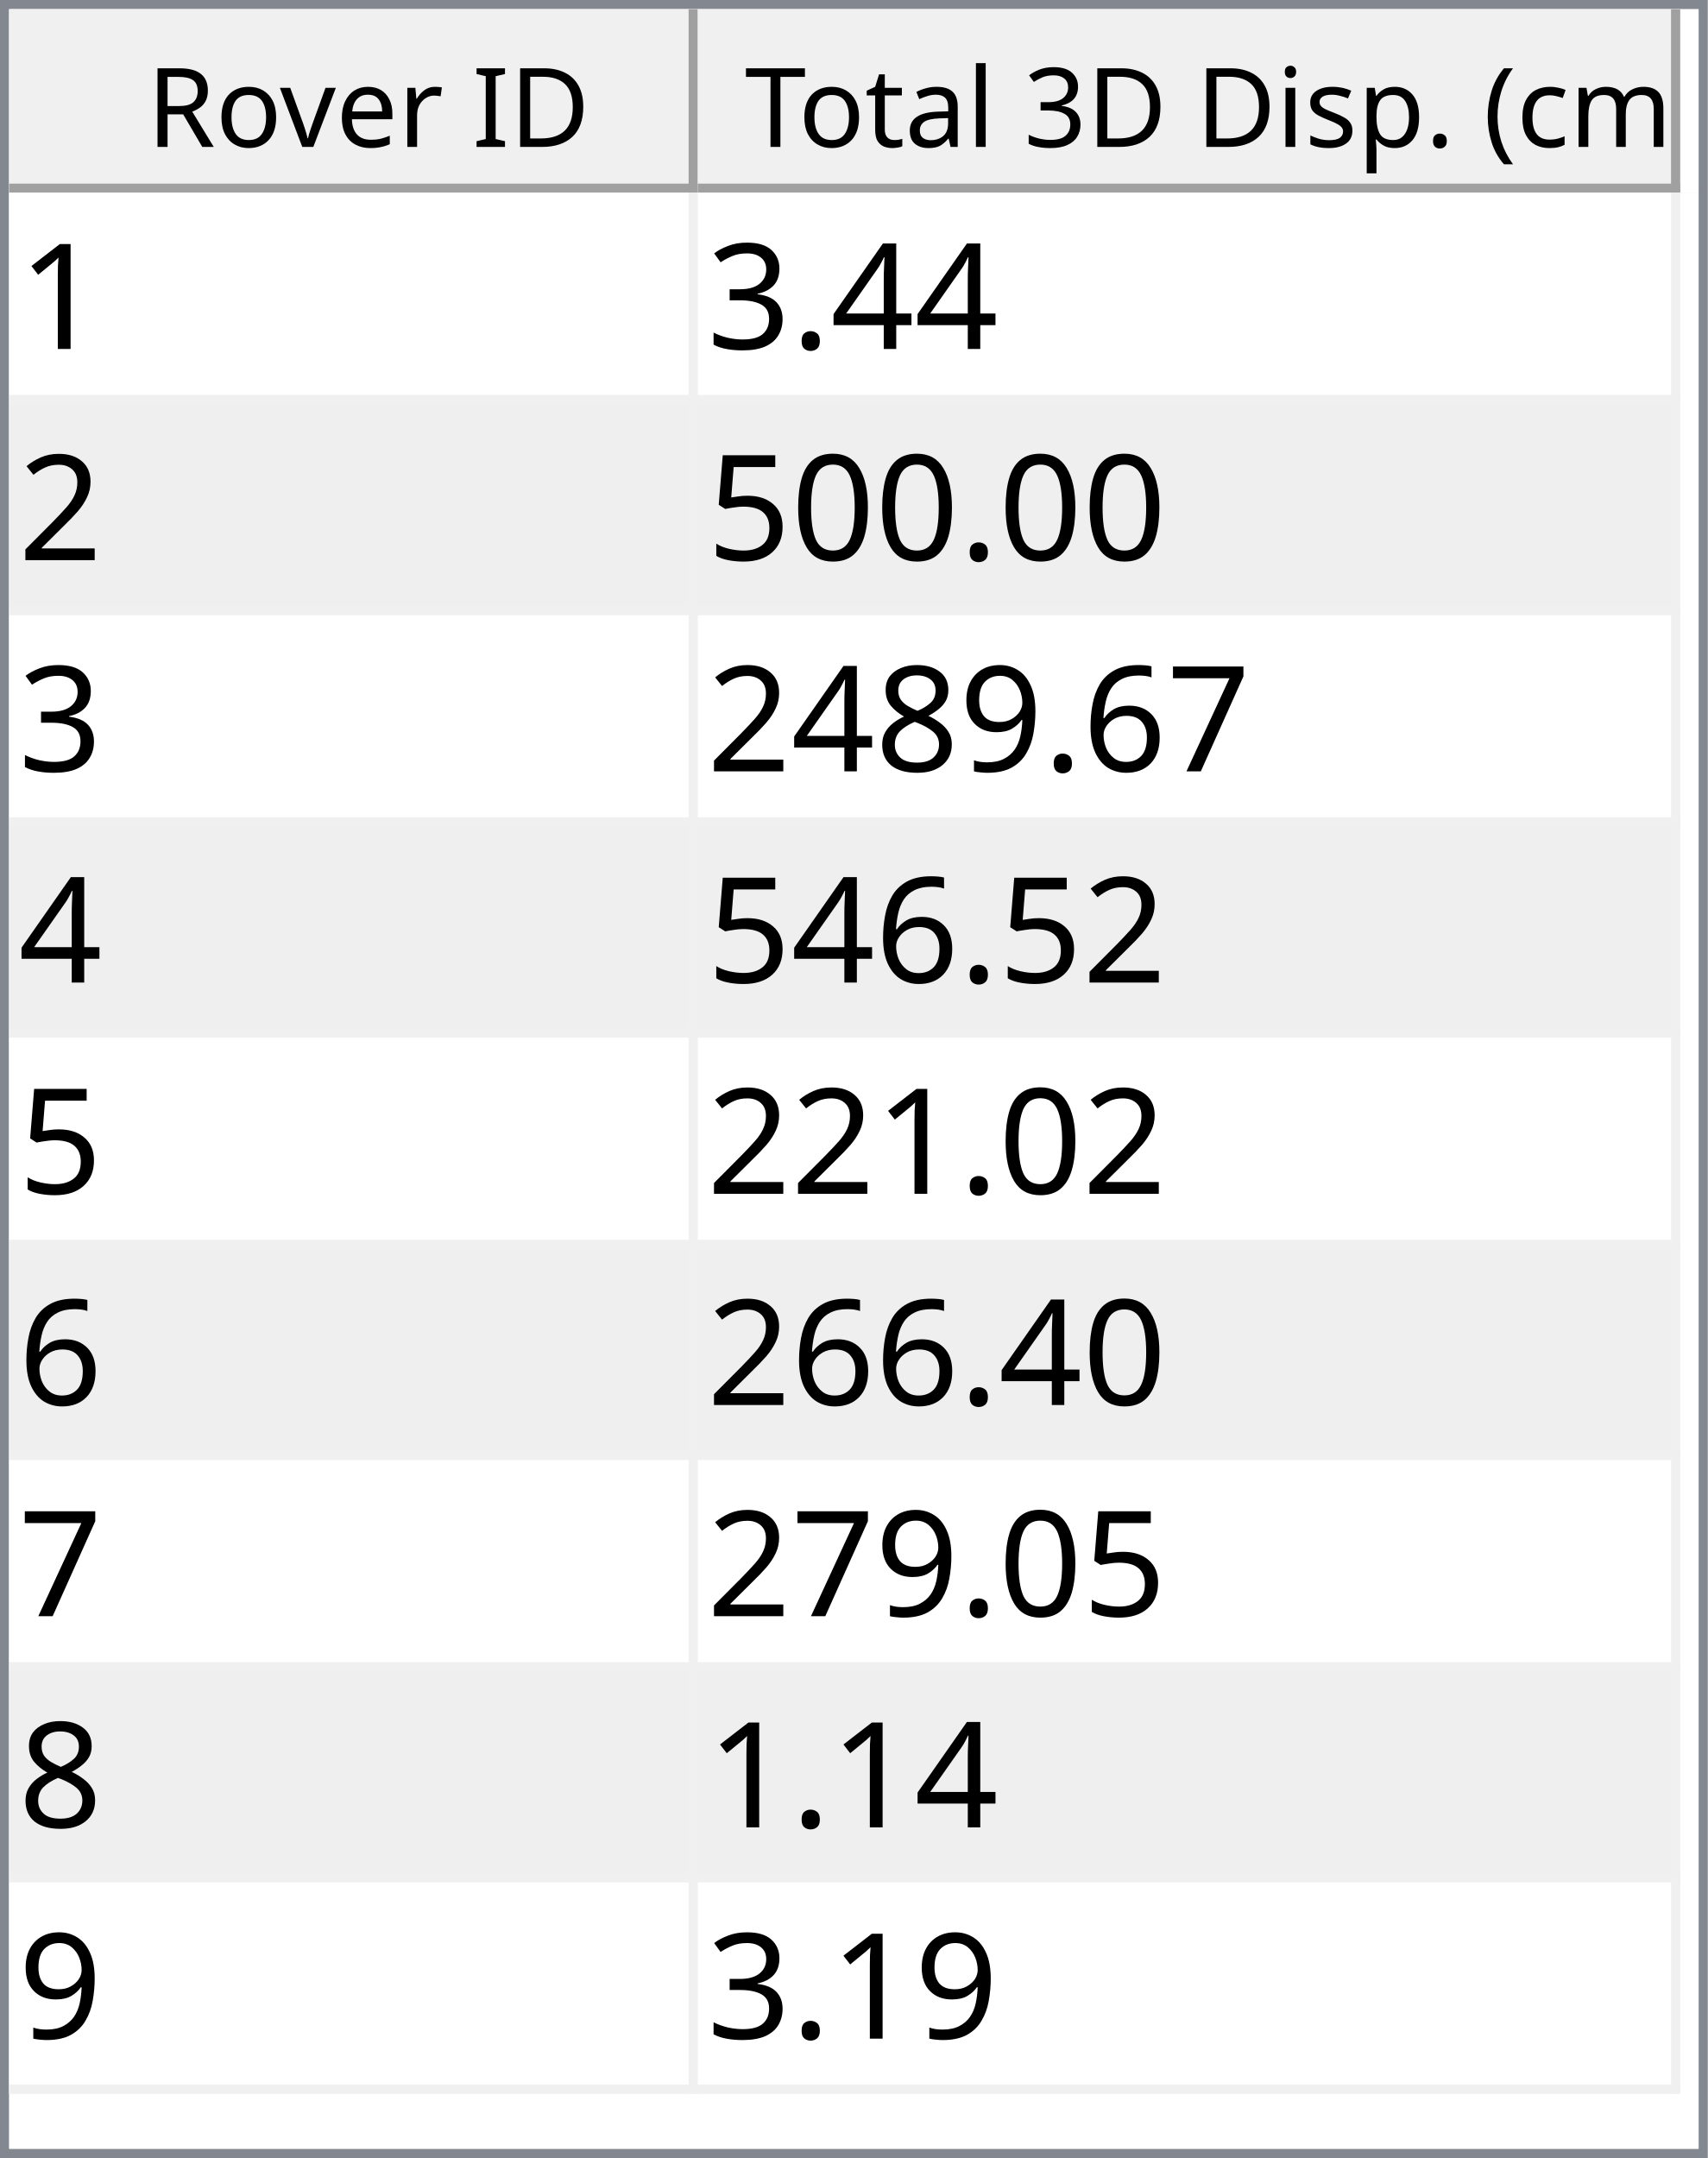
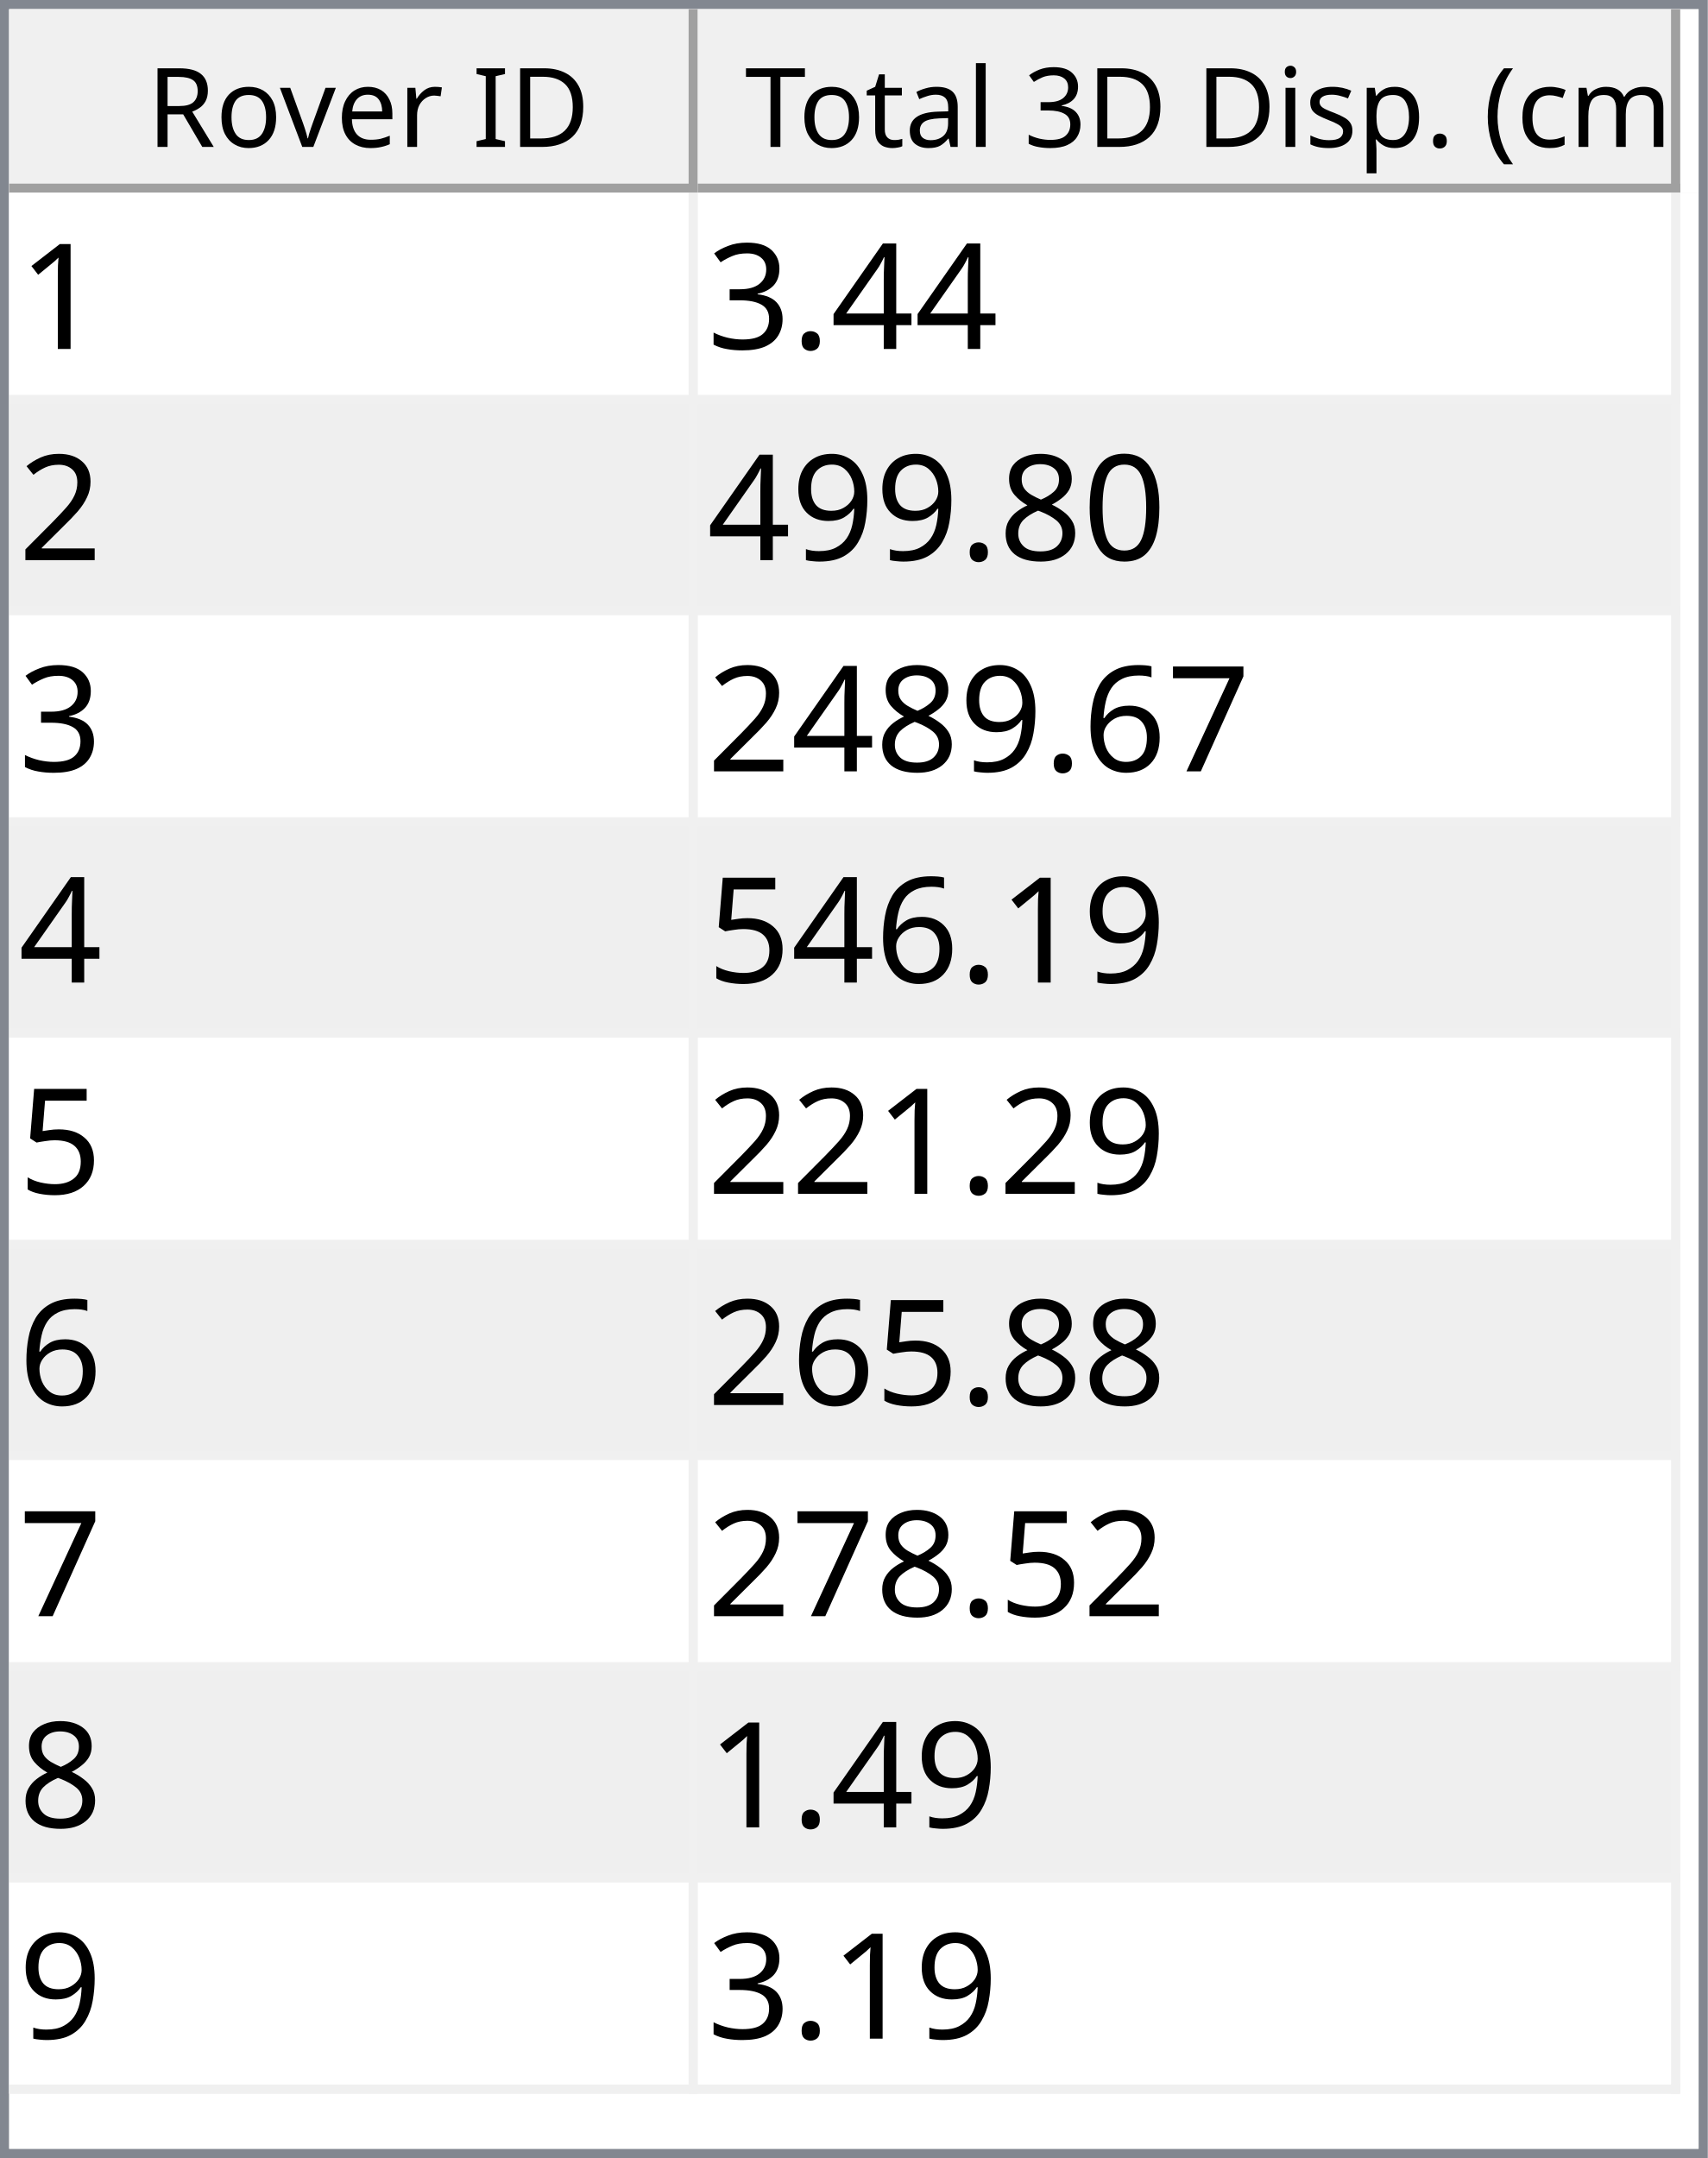
<svg xmlns="http://www.w3.org/2000/svg" style="fill-opacity:1; color-rendering:auto; color-interpolation:auto; text-rendering:auto; stroke:black; stroke-linecap:square; stroke-miterlimit:10; shape-rendering:auto; stroke-opacity:1; fill:black; stroke-dasharray:none; font-weight:normal; stroke-width:1; font-family:'Dialog'; font-style:normal; stroke-linejoin:miter; font-size:12px; stroke-dashoffset:0; image-rendering:auto;" width="186" height="235">
  <defs id="genericDefs" />
  <g>
    <defs id="defs1">
      <clipPath clipPathUnits="userSpaceOnUse" id="clipPath1">
        <path d="M0 0 L186 0 L186 235 L0 235 L0 0 Z" />
      </clipPath>
      <clipPath clipPathUnits="userSpaceOnUse" id="clipPath2">
        <path d="M0 0 L0 235 L186 235 L186 0 Z" />
      </clipPath>
      <clipPath clipPathUnits="userSpaceOnUse" id="clipPath3">
        <path d="M0 0 L0 20 L184 20 L184 0 Z" />
      </clipPath>
      <clipPath clipPathUnits="userSpaceOnUse" id="clipPath4">
        <path d="M0 0 L0 20 L75 20 L75 0 Z" />
      </clipPath>
      <clipPath clipPathUnits="userSpaceOnUse" id="clipPath5">
        <path d="M1 1 L1 19 L74 19 L74 1 Z" />
      </clipPath>
      <clipPath clipPathUnits="userSpaceOnUse" id="clipPath6">
        <path d="M0 0 L0 18 L73 18 L73 0 Z" />
      </clipPath>
      <clipPath clipPathUnits="userSpaceOnUse" id="clipPath7">
        <path d="M-0.5 -0.5 L-0.5 19.5 L74.5 19.5 L74.5 -0.5 Z" />
      </clipPath>
      <clipPath clipPathUnits="userSpaceOnUse" id="clipPath8">
        <path d="M0 0 L0 20 L107 20 L107 0 Z" />
      </clipPath>
      <clipPath clipPathUnits="userSpaceOnUse" id="clipPath9">
        <path d="M1 1 L1 19 L106 19 L106 1 Z" />
      </clipPath>
      <clipPath clipPathUnits="userSpaceOnUse" id="clipPath10">
        <path d="M0 0 L0 18 L105 18 L105 0 Z" />
      </clipPath>
      <clipPath clipPathUnits="userSpaceOnUse" id="clipPath11">
        <path d="M-0.5 -0.5 L-0.5 19.5 L106.5 19.5 L106.5 -0.5 Z" />
      </clipPath>
      <clipPath clipPathUnits="userSpaceOnUse" id="clipPath12">
        <path d="M0 0 L0 213 L184 213 L184 0 Z" />
      </clipPath>
      <clipPath clipPathUnits="userSpaceOnUse" id="clipPath13">
        <path d="M0 0 L0 207 L182 207 L182 0 Z" />
      </clipPath>
      <clipPath clipPathUnits="userSpaceOnUse" id="clipPath14">
        <path d="M-0.5 -0.5 L-0.5 206.5 L181.5 206.5 L181.5 -0.5 Z" />
      </clipPath>
      <clipPath clipPathUnits="userSpaceOnUse" id="clipPath15">
        <path d="M0 0 L0 22 L74 22 L74 0 Z" />
      </clipPath>
      <clipPath clipPathUnits="userSpaceOnUse" id="clipPath16">
        <path d="M0 0 L0 22 L106 22 L106 0 Z" />
      </clipPath>
      <font horiz-adv-x="64.551" id="font1">
        <font-face ascent="107.91" descent="25.098" units-per-em="100" style="font-style:normal; font-family:Segoe UI; font-weight:normal;" />
        <missing-glyph horiz-adv-x="64.551" d="M8.109 0 L8.109 68.266 L56.453 68.266 L56.453 0 L8.109 0 ZM15.328 7.234 L49.219 7.234 L49.219 61.031 L15.328 61.031 L15.328 7.234 Z" />
        <glyph unicode="D" horiz-adv-x="70.117" d="M9.188 0 L9.188 70.016 L28.516 70.016 Q65.531 70.016 65.531 35.891 Q65.531 19.672 55.25 9.836 Q44.969 0 27.734 0 L9.188 0 ZM17.391 62.594 L17.391 7.422 L27.828 7.422 Q41.609 7.422 49.273 14.797 Q56.938 22.172 56.938 35.688 Q56.938 62.594 28.328 62.594 L17.391 62.594 Z" />
        <glyph unicode="I" horiz-adv-x="26.611" d="M17.391 0 L9.188 0 L9.188 70.016 L17.391 70.016 L17.391 0 Z" />
        <glyph unicode=" " horiz-adv-x="27.393" d="" />
        <glyph unicode="r" horiz-adv-x="34.766" d="M34.188 41.891 Q32.078 43.5 28.125 43.5 Q23 43.5 19.555 38.672 Q16.109 33.844 16.109 25.484 L16.109 0 L8.109 0 L8.109 50 L16.109 50 L16.109 39.703 L16.312 39.703 Q18.016 44.969 21.531 47.922 Q25.047 50.875 29.391 50.875 Q32.516 50.875 34.188 50.203 L34.188 41.891 Z" />
        <glyph unicode="e" horiz-adv-x="52.295" d="M48.297 23 L12.984 23 Q13.188 14.656 17.484 10.109 Q21.781 5.562 29.297 5.562 Q37.75 5.562 44.828 11.141 L44.828 3.609 Q38.234 -1.172 27.391 -1.172 Q16.797 -1.172 10.742 5.641 Q4.688 12.453 4.688 24.812 Q4.688 36.469 11.305 43.82 Q17.922 51.172 27.734 51.172 Q37.547 51.172 42.922 44.828 Q48.297 38.484 48.297 27.203 L48.297 23 ZM40.094 29.781 Q40.047 36.719 36.75 40.578 Q33.453 44.438 27.594 44.438 Q21.922 44.438 17.969 40.383 Q14.016 36.328 13.094 29.781 L40.094 29.781 Z" />
        <glyph unicode="v" horiz-adv-x="47.9" d="M47.406 50 L27.484 0 L19.625 0 L0.688 50 L9.469 50 L22.172 13.672 Q23.578 9.672 23.922 6.688 L24.125 6.688 Q24.609 10.453 25.688 13.484 L38.969 50 L47.406 50 Z" />
        <glyph unicode="o" horiz-adv-x="58.594" d="M29 -1.172 Q17.922 -1.172 11.305 5.836 Q4.688 12.844 4.688 24.422 Q4.688 37.016 11.57 44.094 Q18.453 51.172 30.172 51.172 Q41.359 51.172 47.633 44.289 Q53.906 37.406 53.906 25.203 Q53.906 13.234 47.141 6.031 Q40.375 -1.172 29 -1.172 ZM29.594 44.438 Q21.875 44.438 17.383 39.188 Q12.891 33.938 12.891 24.703 Q12.891 15.828 17.43 10.695 Q21.969 5.562 29.594 5.562 Q37.359 5.562 41.531 10.594 Q45.703 15.625 45.703 24.906 Q45.703 34.281 41.531 39.359 Q37.359 44.438 29.594 44.438 Z" />
        <glyph unicode="R" horiz-adv-x="59.814" d="M59.375 0 L49.609 0 L37.891 19.625 Q36.281 22.359 34.766 24.289 Q33.25 26.219 31.664 27.438 Q30.078 28.656 28.25 29.219 Q26.422 29.781 24.125 29.781 L17.391 29.781 L17.391 0 L9.188 0 L9.188 70.016 L30.078 70.016 Q34.672 70.016 38.555 68.867 Q42.438 67.719 45.289 65.375 Q48.141 63.031 49.758 59.547 Q51.375 56.062 51.375 51.375 Q51.375 47.703 50.273 44.656 Q49.172 41.609 47.148 39.211 Q45.125 36.812 42.266 35.133 Q39.406 33.453 35.844 32.516 L35.844 32.328 Q37.594 31.547 38.891 30.547 Q40.188 29.547 41.359 28.18 Q42.531 26.812 43.68 25.078 Q44.828 23.344 46.234 21.047 L59.375 0 ZM17.391 62.594 L17.391 37.203 L28.516 37.203 Q31.594 37.203 34.203 38.133 Q36.812 39.062 38.719 40.797 Q40.625 42.531 41.703 45.047 Q42.781 47.562 42.781 50.688 Q42.781 56.297 39.141 59.445 Q35.5 62.594 28.609 62.594 L17.391 62.594 Z" />
        <glyph unicode=")" horiz-adv-x="30.176" d="M8.297 -15.922 L1.172 -15.922 Q16.406 2.344 16.406 26.812 Q16.406 51.469 1.078 70.016 L8.297 70.016 Q23.531 52.156 23.531 26.703 Q23.531 1.375 8.297 -15.922 Z" />
        <glyph unicode="m" horiz-adv-x="86.133" d="M79.109 0 L71.094 0 L71.094 28.719 Q71.094 37.016 68.531 40.727 Q65.969 44.438 59.906 44.438 Q54.781 44.438 51.195 39.75 Q47.609 35.062 47.609 28.516 L47.609 0 L39.594 0 L39.594 29.688 Q39.594 44.438 28.219 44.438 Q22.953 44.438 19.531 40.016 Q16.109 35.594 16.109 28.516 L16.109 0 L8.109 0 L8.109 50 L16.109 50 L16.109 42.094 L16.312 42.094 Q21.625 51.172 31.844 51.172 Q36.969 51.172 40.773 48.312 Q44.578 45.453 46 40.828 Q51.562 51.172 62.594 51.172 Q79.109 51.172 79.109 30.812 L79.109 0 Z" />
        <glyph unicode="c" horiz-adv-x="46.191" d="M42.188 2.297 Q36.422 -1.172 28.516 -1.172 Q17.828 -1.172 11.258 5.789 Q4.688 12.75 4.688 23.828 Q4.688 36.188 11.766 43.68 Q18.844 51.172 30.672 51.172 Q37.25 51.172 42.281 48.734 L42.281 40.531 Q36.719 44.438 30.375 44.438 Q22.703 44.438 17.797 38.945 Q12.891 33.453 12.891 24.516 Q12.891 15.719 17.508 10.641 Q22.125 5.562 29.891 5.562 Q36.422 5.562 42.188 9.906 L42.188 2.297 Z" />
        <glyph unicode="(" horiz-adv-x="30.176" d="M29.109 -15.922 L21.969 -15.922 Q6.844 1.375 6.844 26.703 Q6.844 52.156 21.969 70.016 L29.203 70.016 Q13.875 51.469 13.875 26.812 Q13.875 2.344 29.109 -15.922 Z" />
        <glyph unicode="." horiz-adv-x="21.68" d="M10.891 -1.078 Q8.641 -1.078 7.055 0.539 Q5.469 2.156 5.469 4.391 Q5.469 6.641 7.055 8.273 Q8.641 9.906 10.891 9.906 Q13.188 9.906 14.797 8.273 Q16.406 6.641 16.406 4.391 Q16.406 2.156 14.797 0.539 Q13.188 -1.078 10.891 -1.078 Z" />
        <glyph unicode="p" horiz-adv-x="58.789" d="M16.312 7.234 L16.109 7.234 L16.109 -23 L8.109 -23 L8.109 50 L16.109 50 L16.109 41.219 L16.312 41.219 Q22.219 51.172 33.594 51.172 Q43.266 51.172 48.688 44.461 Q54.109 37.75 54.109 26.469 Q54.109 13.922 48 6.375 Q41.891 -1.172 31.297 -1.172 Q21.578 -1.172 16.312 7.234 ZM16.109 27.391 L16.109 20.406 Q16.109 14.203 20.141 9.883 Q24.172 5.562 30.375 5.562 Q37.641 5.562 41.773 11.133 Q45.906 16.703 45.906 26.609 Q45.906 34.969 42.047 39.703 Q38.188 44.438 31.594 44.438 Q24.609 44.438 20.359 39.578 Q16.109 34.719 16.109 27.391 Z" />
        <glyph unicode="s" horiz-adv-x="42.432" d="M5.078 1.812 L5.078 10.406 Q11.625 5.562 19.484 5.562 Q30.031 5.562 30.031 12.594 Q30.031 14.594 29.125 15.992 Q28.219 17.391 26.68 18.461 Q25.141 19.531 23.07 20.383 Q21 21.234 18.609 22.172 Q15.281 23.484 12.766 24.828 Q10.25 26.172 8.57 27.859 Q6.891 29.547 6.031 31.695 Q5.172 33.844 5.172 36.719 Q5.172 40.234 6.789 42.945 Q8.406 45.656 11.086 47.484 Q13.766 49.312 17.211 50.242 Q20.656 51.172 24.312 51.172 Q30.812 51.172 35.938 48.922 L35.938 40.828 Q30.422 44.438 23.25 44.438 Q21 44.438 19.195 43.922 Q17.391 43.406 16.094 42.477 Q14.797 41.547 14.086 40.258 Q13.375 38.969 13.375 37.406 Q13.375 35.453 14.086 34.133 Q14.797 32.812 16.164 31.789 Q17.531 30.766 19.484 29.938 Q21.438 29.109 23.922 28.125 Q27.25 26.859 29.883 25.516 Q32.516 24.172 34.375 22.484 Q36.234 20.797 37.234 18.602 Q38.234 16.406 38.234 13.375 Q38.234 9.672 36.602 6.938 Q34.969 4.203 32.234 2.398 Q29.5 0.594 25.93 -0.289 Q22.359 -1.172 18.453 -1.172 Q10.75 -1.172 5.078 1.812 Z" />
        <glyph unicode="i" horiz-adv-x="24.219" d="M12.203 62.703 Q10.062 62.703 8.547 64.164 Q7.031 65.625 7.031 67.875 Q7.031 70.125 8.547 71.609 Q10.062 73.094 12.203 73.094 Q14.406 73.094 15.945 71.609 Q17.484 70.125 17.484 67.875 Q17.484 65.719 15.945 64.211 Q14.406 62.703 12.203 62.703 ZM16.109 0 L8.109 0 L8.109 50 L16.109 50 L16.109 0 Z" />
        <glyph unicode="3" horiz-adv-x="53.906" d="M46.531 19.828 Q46.531 15.094 44.75 11.211 Q42.969 7.328 39.719 4.57 Q36.469 1.812 31.93 0.297 Q27.391 -1.219 21.922 -1.219 Q11.922 -1.219 6 2.594 L6 11.188 Q13.094 5.609 22.219 5.609 Q25.875 5.609 28.828 6.539 Q31.781 7.469 33.906 9.227 Q36.031 10.984 37.18 13.477 Q38.328 15.969 38.328 19.094 Q38.328 32.812 18.797 32.812 L12.984 32.812 L12.984 39.594 L18.5 39.594 Q35.797 39.594 35.797 52.484 Q35.797 64.406 22.609 64.406 Q15.188 64.406 8.688 59.422 L8.688 67.188 Q15.375 71.188 24.609 71.188 Q29 71.188 32.57 69.969 Q36.141 68.75 38.68 66.555 Q41.219 64.359 42.609 61.281 Q44 58.203 44 54.5 Q44 40.672 30.031 36.719 L30.031 36.531 Q33.594 36.141 36.625 34.797 Q39.656 33.453 41.852 31.305 Q44.047 29.156 45.289 26.25 Q46.531 23.344 46.531 19.828 Z" />
        <glyph unicode="l" horiz-adv-x="24.219" d="M16.109 0 L8.109 0 L8.109 74.031 L16.109 74.031 L16.109 0 Z" />
        <glyph unicode="a" horiz-adv-x="50.879" d="M43.891 0 L35.891 0 L35.891 7.812 L35.688 7.812 Q30.469 -1.172 20.312 -1.172 Q12.844 -1.172 8.617 2.781 Q4.391 6.734 4.391 13.281 Q4.391 27.297 20.906 29.594 L35.891 31.688 Q35.891 44.438 25.594 44.438 Q16.547 44.438 9.281 38.281 L9.281 46.484 Q16.656 51.172 26.266 51.172 Q43.891 51.172 43.891 32.516 L43.891 0 ZM35.891 25.297 L23.828 23.641 Q18.266 22.859 15.43 20.875 Q12.594 18.891 12.594 13.875 Q12.594 10.203 15.211 7.883 Q17.828 5.562 22.172 5.562 Q28.125 5.562 32.008 9.742 Q35.891 13.922 35.891 20.312 L35.891 25.297 Z" />
        <glyph unicode="t" horiz-adv-x="33.887" d="M31.297 0.484 Q28.469 -1.078 23.828 -1.078 Q10.688 -1.078 10.688 13.578 L10.688 43.172 L2.094 43.172 L2.094 50 L10.688 50 L10.688 62.203 L18.703 64.797 L18.703 50 L31.297 50 L31.297 43.172 L18.703 43.172 L18.703 14.984 Q18.703 9.969 20.414 7.82 Q22.125 5.672 26.078 5.672 Q29.109 5.672 31.297 7.328 L31.297 0.484 Z" />
        <glyph unicode="T" horiz-adv-x="52.393" d="M50.594 62.594 L30.375 62.594 L30.375 0 L22.172 0 L22.172 62.594 L2 62.594 L2 70.016 L50.594 70.016 L50.594 62.594 Z" />
      </font>
      <font horiz-adv-x="75.0" id="font2">
        <font-face ascent="100.537" descent="21.973" units-per-em="100" style="font-style:normal; font-family:sans-serif; font-weight:normal;" />
        <missing-glyph horiz-adv-x="75.0" d="M12.5 0 L12.5 62.5 L62.5 62.5 L62.5 0 L12.5 0 ZM14.062 1.562 L60.938 1.562 L60.938 60.938 L14.062 60.938 L14.062 1.562 Z" />
        <glyph unicode="1" horiz-adv-x="55.615" d="M37.25 0 L28.469 0 L28.469 56 Q25.297 52.984 20.141 49.953 Q14.984 46.922 10.891 45.406 L10.891 53.906 Q18.266 57.375 23.781 62.305 Q29.297 67.234 31.594 71.875 L37.25 71.875 L37.25 0 Z" />
        <glyph unicode="4" horiz-adv-x="55.615" d="M32.328 0 L32.328 17.141 L1.266 17.141 L1.266 25.203 L33.938 71.578 L41.109 71.578 L41.109 25.203 L50.781 25.203 L50.781 17.141 L41.109 17.141 L41.109 0 L32.328 0 ZM32.328 25.203 L32.328 57.469 L9.906 25.203 L32.328 25.203 Z" />
        <glyph unicode="." horiz-adv-x="27.783" d="M9.078 0 L9.078 10.016 L19.094 10.016 L19.094 0 L9.078 0 Z" />
        <glyph unicode="3" horiz-adv-x="55.615" d="M4.203 18.891 L12.984 20.062 Q14.5 12.594 18.141 9.297 Q21.781 6 27 6 Q33.203 6 37.477 10.297 Q41.75 14.594 41.75 20.953 Q41.75 27 37.797 30.93 Q33.844 34.859 27.734 34.859 Q25.25 34.859 21.531 33.891 L22.516 41.609 Q23.391 41.5 23.922 41.5 Q29.547 41.5 34.039 44.43 Q38.531 47.359 38.531 53.469 Q38.531 58.297 35.258 61.477 Q31.984 64.656 26.812 64.656 Q21.688 64.656 18.266 61.43 Q14.844 58.203 13.875 51.766 L5.078 53.328 Q6.688 62.156 12.398 67.016 Q18.109 71.875 26.609 71.875 Q32.469 71.875 37.398 69.359 Q42.328 66.844 44.945 62.5 Q47.562 58.156 47.562 53.266 Q47.562 48.641 45.07 44.828 Q42.578 41.016 37.703 38.766 Q44.047 37.312 47.562 32.695 Q51.078 28.078 51.078 21.141 Q51.078 11.766 44.242 5.25 Q37.406 -1.266 26.953 -1.266 Q17.531 -1.266 11.305 4.352 Q5.078 9.969 4.203 18.891 Z" />
        <glyph unicode="2" horiz-adv-x="55.615" d="M50.344 8.453 L50.344 0 L3.031 0 Q2.938 3.172 4.047 6.109 Q5.859 10.938 9.836 15.625 Q13.812 20.312 21.344 26.469 Q33.016 36.031 37.117 41.625 Q41.219 47.219 41.219 52.203 Q41.219 57.422 37.477 61.008 Q33.734 64.594 27.734 64.594 Q21.391 64.594 17.578 60.789 Q13.766 56.984 13.719 50.25 L4.688 51.172 Q5.609 61.281 11.664 66.578 Q17.719 71.875 27.938 71.875 Q38.234 71.875 44.242 66.164 Q50.25 60.453 50.25 52 Q50.25 47.703 48.492 43.555 Q46.734 39.406 42.656 34.812 Q38.578 30.219 29.109 22.219 Q21.188 15.578 18.945 13.211 Q16.703 10.844 15.234 8.453 L50.344 8.453 Z" />
        <glyph unicode="0" horiz-adv-x="55.615" d="M4.156 35.297 Q4.156 48 6.766 55.742 Q9.375 63.484 14.523 67.68 Q19.672 71.875 27.484 71.875 Q33.25 71.875 37.594 69.555 Q41.938 67.234 44.773 62.867 Q47.609 58.5 49.219 52.227 Q50.828 45.953 50.828 35.297 Q50.828 22.703 48.242 14.969 Q45.656 7.234 40.508 3.008 Q35.359 -1.219 27.484 -1.219 Q17.141 -1.219 11.234 6.203 Q4.156 15.141 4.156 35.297 ZM13.188 35.297 Q13.188 17.672 17.312 11.836 Q21.438 6 27.484 6 Q33.547 6 37.672 11.859 Q41.797 17.719 41.797 35.297 Q41.797 52.984 37.672 58.789 Q33.547 64.594 27.391 64.594 Q21.344 64.594 17.719 59.469 Q13.188 52.938 13.188 35.297 Z" />
-         <glyph unicode="5" horiz-adv-x="55.615" d="M4.156 18.75 L13.375 19.531 Q14.406 12.797 18.141 9.398 Q21.875 6 27.156 6 Q33.5 6 37.891 10.789 Q42.281 15.578 42.281 23.484 Q42.281 31 38.062 35.352 Q33.844 39.703 27 39.703 Q22.75 39.703 19.336 37.773 Q15.922 35.844 13.969 32.766 L5.719 33.844 L12.641 70.609 L48.25 70.609 L48.25 62.203 L19.672 62.203 L15.828 42.969 Q22.266 47.469 29.344 47.469 Q38.719 47.469 45.164 40.969 Q51.609 34.469 51.609 24.266 Q51.609 14.547 45.953 7.469 Q39.062 -1.219 27.156 -1.219 Q17.391 -1.219 11.211 4.25 Q5.031 9.719 4.156 18.75 Z" />
+         <glyph unicode="8" horiz-adv-x="55.615" d="M17.672 38.812 Q12.203 40.828 9.57 44.539 Q6.938 48.25 6.938 53.422 Q6.938 61.234 12.555 66.555 Q18.172 71.875 27.484 71.875 Q36.859 71.875 42.578 66.43 Q48.297 60.984 48.297 53.172 Q48.297 48.188 45.68 44.508 Q43.062 40.828 37.75 38.812 Q44.344 36.672 47.781 31.883 Q51.219 27.094 51.219 20.453 Q51.219 11.281 44.727 5.031 Q38.234 -1.219 27.641 -1.219 Q17.047 -1.219 10.547 5.055 Q4.047 11.328 4.047 20.703 Q4.047 27.688 7.594 32.398 Q11.141 37.109 17.672 38.812 ZM15.922 53.719 Q15.922 48.641 19.195 45.414 Q22.469 42.188 27.688 42.188 Q32.766 42.188 36.016 45.383 Q39.266 48.578 39.266 53.219 Q39.266 58.062 35.914 61.359 Q32.562 64.656 27.594 64.656 Q22.562 64.656 19.242 61.43 Q15.922 58.203 15.922 53.719 ZM13.094 20.656 Q13.094 16.891 14.875 13.375 Q16.656 9.859 20.172 7.93 Q23.688 6 27.734 6 Q34.031 6 38.133 10.055 Q42.234 14.109 42.234 20.359 Q42.234 26.703 38.016 30.859 Q33.797 35.016 27.438 35.016 Q21.234 35.016 17.164 30.914 Q13.094 26.812 13.094 20.656 Z" />
+         <glyph unicode="9" horiz-adv-x="55.615" d="M5.469 16.547 L13.922 17.328 Q14.984 11.375 18.016 8.688 Q21.047 6 25.781 6 Q29.828 6 32.883 7.859 Q35.938 9.719 37.891 12.82 Q39.844 15.922 41.164 21.195 Q42.484 26.469 42.484 31.938 Q42.484 32.516 42.438 33.688 Q39.797 29.5 35.234 26.883 Q30.672 24.266 25.344 24.266 Q16.453 24.266 10.305 30.711 Q4.156 37.156 4.156 47.703 Q4.156 58.594 10.578 65.234 Q17 71.875 26.656 71.875 Q33.641 71.875 39.43 68.117 Q45.219 64.359 48.219 57.398 Q51.219 50.438 51.219 37.25 Q51.219 23.531 48.242 15.406 Q45.266 7.281 39.383 3.031 Q33.5 -1.219 25.594 -1.219 Q17.188 -1.219 11.867 3.445 Q6.547 8.109 5.469 16.547 ZM41.453 48.141 Q41.453 55.719 37.43 60.156 Q33.406 64.594 27.734 64.594 Q21.875 64.594 17.531 59.812 Q13.188 55.031 13.188 47.406 Q13.188 40.578 17.312 36.305 Q21.438 32.031 27.484 32.031 Q33.594 32.031 37.523 36.305 Q41.453 40.578 41.453 48.141 Z" />
        <glyph unicode="7" horiz-adv-x="55.615" d="M4.734 62.203 L4.734 70.656 L51.078 70.656 L51.078 63.812 Q44.234 56.547 37.523 44.484 Q30.812 32.422 27.156 19.672 Q24.516 10.688 23.781 0 L14.75 0 Q14.891 8.453 18.062 20.414 Q21.234 32.375 27.172 43.484 Q33.109 54.594 39.797 62.203 L4.734 62.203 Z" />
        <glyph unicode="6" horiz-adv-x="55.615" d="M49.75 54.047 L41.016 53.375 Q39.844 58.547 37.703 60.891 Q34.125 64.656 28.906 64.656 Q24.703 64.656 21.531 62.312 Q17.391 59.281 14.992 53.469 Q12.594 47.656 12.5 36.922 Q15.672 41.75 20.266 44.094 Q24.859 46.438 29.891 46.438 Q38.672 46.438 44.852 39.969 Q51.031 33.5 51.031 23.25 Q51.031 16.5 48.125 10.719 Q45.219 4.938 40.141 1.859 Q35.062 -1.219 28.609 -1.219 Q17.625 -1.219 10.695 6.859 Q3.766 14.938 3.766 33.5 Q3.766 54.25 11.422 63.672 Q18.109 71.875 29.438 71.875 Q37.891 71.875 43.289 67.141 Q48.688 62.406 49.75 54.047 ZM13.875 23.188 Q13.875 18.656 15.797 14.508 Q17.719 10.359 21.188 8.18 Q24.656 6 28.469 6 Q34.031 6 38.039 10.492 Q42.047 14.984 42.047 22.703 Q42.047 30.125 38.086 34.398 Q34.125 38.672 28.125 38.672 Q22.172 38.672 18.023 34.398 Q13.875 30.125 13.875 23.188 Z" />
-         <glyph unicode="9" horiz-adv-x="55.615" d="M5.469 16.547 L13.922 17.328 Q14.984 11.375 18.016 8.688 Q21.047 6 25.781 6 Q29.828 6 32.883 7.859 Q35.938 9.719 37.891 12.82 Q39.844 15.922 41.164 21.195 Q42.484 26.469 42.484 31.938 Q42.484 32.516 42.438 33.688 Q39.797 29.5 35.234 26.883 Q30.672 24.266 25.344 24.266 Q16.453 24.266 10.305 30.711 Q4.156 37.156 4.156 47.703 Q4.156 58.594 10.578 65.234 Q17 71.875 26.656 71.875 Q33.641 71.875 39.43 68.117 Q45.219 64.359 48.219 57.398 Q51.219 50.438 51.219 37.25 Q51.219 23.531 48.242 15.406 Q45.266 7.281 39.383 3.031 Q33.5 -1.219 25.594 -1.219 Q17.188 -1.219 11.867 3.445 Q6.547 8.109 5.469 16.547 ZM41.453 48.141 Q41.453 55.719 37.43 60.156 Q33.406 64.594 27.734 64.594 Q21.875 64.594 17.531 59.812 Q13.188 55.031 13.188 47.406 Q13.188 40.578 17.312 36.305 Q21.438 32.031 27.484 32.031 Q33.594 32.031 37.523 36.305 Q41.453 40.578 41.453 48.141 Z" />
-         <glyph unicode="8" horiz-adv-x="55.615" d="M17.672 38.812 Q12.203 40.828 9.57 44.539 Q6.938 48.25 6.938 53.422 Q6.938 61.234 12.555 66.555 Q18.172 71.875 27.484 71.875 Q36.859 71.875 42.578 66.43 Q48.297 60.984 48.297 53.172 Q48.297 48.188 45.68 44.508 Q43.062 40.828 37.75 38.812 Q44.344 36.672 47.781 31.883 Q51.219 27.094 51.219 20.453 Q51.219 11.281 44.727 5.031 Q38.234 -1.219 27.641 -1.219 Q17.047 -1.219 10.547 5.055 Q4.047 11.328 4.047 20.703 Q4.047 27.688 7.594 32.398 Q11.141 37.109 17.672 38.812 ZM15.922 53.719 Q15.922 48.641 19.195 45.414 Q22.469 42.188 27.688 42.188 Q32.766 42.188 36.016 45.383 Q39.266 48.578 39.266 53.219 Q39.266 58.062 35.914 61.359 Q32.562 64.656 27.594 64.656 Q22.562 64.656 19.242 61.43 Q15.922 58.203 15.922 53.719 ZM13.094 20.656 Q13.094 16.891 14.875 13.375 Q16.656 9.859 20.172 7.93 Q23.688 6 27.734 6 Q34.031 6 38.133 10.055 Q42.234 14.109 42.234 20.359 Q42.234 26.703 38.016 30.859 Q33.797 35.016 27.438 35.016 Q21.234 35.016 17.164 30.914 Q13.094 26.812 13.094 20.656 Z" />
+         <glyph unicode="5" horiz-adv-x="55.615" d="M4.156 18.75 L13.375 19.531 Q14.406 12.797 18.141 9.398 Q21.875 6 27.156 6 Q33.5 6 37.891 10.789 Q42.281 15.578 42.281 23.484 Q42.281 31 38.062 35.352 Q33.844 39.703 27 39.703 Q22.75 39.703 19.336 37.773 Q15.922 35.844 13.969 32.766 L5.719 33.844 L12.641 70.609 L48.25 70.609 L48.25 62.203 L19.672 62.203 L15.828 42.969 Q22.266 47.469 29.344 47.469 Q38.719 47.469 45.164 40.969 Q51.609 34.469 51.609 24.266 Q51.609 14.547 45.953 7.469 Q39.062 -1.219 27.156 -1.219 Q17.391 -1.219 11.211 4.25 Q5.031 9.719 4.156 18.75 Z" />
      </font>
    </defs>
    <g style="fill:white; stroke:white;">
      <rect x="0" y="0" width="186" style="clip-path:url(#clipPath1); stroke:none;" height="235" />
    </g>
    <g style="fill:white; text-rendering:optimizeSpeed; color-rendering:optimizeSpeed; image-rendering:optimizeSpeed; shape-rendering:crispEdges; stroke:white; color-interpolation:sRGB;">
      <rect x="0" width="186" height="235" y="0" style="stroke:none;" />
      <path style="stroke:none;" d="M0 235 L186 235 L186 0 L0 0 Z" />
    </g>
    <g style="fill:rgb(240,240,240); font-family:'Segoe UI'; stroke:rgb(240,240,240);">
      <rect x="0" y="0" width="186" style="clip-path:url(#clipPath2); stroke:none;" height="235" />
    </g>
    <g style="fill:rgb(130,135,144); font-family:'Segoe UI'; stroke:rgb(130,135,144);">
      <path d="M0 0 L186 0 L186 235 L0 235 L0 0 ZM1 1 L185 1 L185 234 L1 234 L1 1 Z" style="fill-rule:evenodd; clip-path:url(#clipPath2); stroke:none;" />
    </g>
    <g style="fill:white; font-family:'Segoe UI'; stroke:white;" transform="translate(1,1)">
      <rect x="0" y="0" width="184" style="clip-path:url(#clipPath3); stroke:none;" height="20" />
    </g>
    <g style="fill:rgb(240,240,240); font-family:'Segoe UI'; stroke:rgb(240,240,240);" transform="translate(1,1)">
      <rect x="0" y="0" width="75" style="clip-path:url(#clipPath4); stroke:none;" height="20" />
    </g>
    <g style="font-family:'Segoe UI';" transform="translate(2,2)">
      <text x="14" xml:space="preserve" y="14" style="clip-path:url(#clipPath6); stroke:none;">Rover ID</text>
    </g>
    <g style="fill:rgb(160,160,160); font-family:'Segoe UI'; stroke:rgb(160,160,160); stroke-linejoin:bevel;" transform="translate(1.5,1.5)">
      <line x1="74" x2="74" y1="0" style="fill:none; clip-path:url(#clipPath7);" y2="19" />
    </g>
    <g style="fill:rgb(160,160,160); font-family:'Segoe UI'; stroke:rgb(160,160,160); stroke-linejoin:bevel;" transform="matrix(1,0,0,1,1,1) translate(0.5,0.5)">
      <line x1="0" x2="74" y1="19" style="fill:none; clip-path:url(#clipPath7);" y2="19" />
    </g>
    <g style="fill:rgb(240,240,240); font-family:'Segoe UI'; stroke:rgb(240,240,240);" transform="translate(76,1)">
      <rect x="0" y="0" width="107" style="clip-path:url(#clipPath8); stroke:none;" height="20" />
    </g>
    <g style="font-family:'Segoe UI';" transform="translate(77,2)">
      <text x="1" xml:space="preserve" y="14" style="clip-path:url(#clipPath10); stroke:none;"> Total 3D Disp. (cm)</text>
    </g>
    <g style="fill:rgb(160,160,160); font-family:'Segoe UI'; stroke:rgb(160,160,160); stroke-linejoin:bevel;" transform="translate(76.5,1.5)">
      <line x1="106" x2="106" y1="0" style="fill:none; clip-path:url(#clipPath11);" y2="19" />
    </g>
    <g style="fill:rgb(160,160,160); font-family:'Segoe UI'; stroke:rgb(160,160,160); stroke-linejoin:bevel;" transform="matrix(1,0,0,1,76,1) translate(0.5,0.5)">
      <line x1="0" x2="106" y1="19" style="fill:none; clip-path:url(#clipPath11);" y2="19" />
    </g>
    <g style="fill:white; font-family:'Segoe UI'; stroke:white;" transform="translate(1,21)">
      <rect x="0" y="0" width="184" style="clip-path:url(#clipPath12); stroke:none;" height="213" />
    </g>
    <g style="fill:rgb(240,240,240); font-size:16px; font-family:sans-serif; stroke:rgb(240,240,240);" transform="translate(1,21)">
      <rect x="0" y="0" width="182" style="clip-path:url(#clipPath13); stroke:none;" height="207" />
      <line transform="translate(0.5,0.5)" x1="0" x2="181" y1="22" style="clip-path:url(#clipPath14); fill:none; stroke-linejoin:bevel;" y2="22" />
    </g>
    <g transform="matrix(1,0,0,1,1,21) translate(0.5,0.5)" style="fill:rgb(240,240,240); font-size:16px; font-family:sans-serif; stroke:rgb(240,240,240); stroke-linejoin:bevel;">
      <line x1="0" x2="181" y1="45" style="fill:none; clip-path:url(#clipPath14);" y2="45" />
    </g>
    <g transform="matrix(1,0,0,1,1,21) translate(0.5,0.5)" style="fill:rgb(240,240,240); font-size:16px; font-family:sans-serif; stroke:rgb(240,240,240); stroke-linejoin:bevel;">
      <line x1="0" x2="181" y1="68" style="fill:none; clip-path:url(#clipPath14);" y2="68" />
    </g>
    <g transform="matrix(1,0,0,1,1,21) translate(0.5,0.5)" style="fill:rgb(240,240,240); font-size:16px; font-family:sans-serif; stroke:rgb(240,240,240); stroke-linejoin:bevel;">
      <line x1="0" x2="181" y1="91" style="fill:none; clip-path:url(#clipPath14);" y2="91" />
    </g>
    <g transform="matrix(1,0,0,1,1,21) translate(0.5,0.5)" style="fill:rgb(240,240,240); font-size:16px; font-family:sans-serif; stroke:rgb(240,240,240); stroke-linejoin:bevel;">
      <line x1="0" x2="181" y1="114" style="fill:none; clip-path:url(#clipPath14);" y2="114" />
    </g>
    <g transform="matrix(1,0,0,1,1,21) translate(0.5,0.5)" style="fill:rgb(240,240,240); font-size:16px; font-family:sans-serif; stroke:rgb(240,240,240); stroke-linejoin:bevel;">
      <line x1="0" x2="181" y1="137" style="fill:none; clip-path:url(#clipPath14);" y2="137" />
    </g>
    <g transform="matrix(1,0,0,1,1,21) translate(0.5,0.5)" style="fill:rgb(240,240,240); font-size:16px; font-family:sans-serif; stroke:rgb(240,240,240); stroke-linejoin:bevel;">
      <line x1="0" x2="181" y1="160" style="fill:none; clip-path:url(#clipPath14);" y2="160" />
    </g>
    <g transform="matrix(1,0,0,1,1,21) translate(0.5,0.5)" style="fill:rgb(240,240,240); font-size:16px; font-family:sans-serif; stroke:rgb(240,240,240); stroke-linejoin:bevel;">
      <line x1="0" x2="181" y1="183" style="fill:none; clip-path:url(#clipPath14);" y2="183" />
    </g>
    <g transform="matrix(1,0,0,1,1,21) translate(0.5,0.5)" style="fill:rgb(240,240,240); font-size:16px; font-family:sans-serif; stroke:rgb(240,240,240); stroke-linejoin:bevel;">
      <line x1="0" x2="181" y1="206" style="fill:none; clip-path:url(#clipPath14);" y2="206" />
    </g>
    <g transform="matrix(1,0,0,1,1,21) translate(0.5,0.5)" style="fill:rgb(240,240,240); font-size:16px; font-family:sans-serif; stroke:rgb(240,240,240); stroke-linejoin:bevel;">
      <line x1="74" x2="74" y1="0" style="fill:none; clip-path:url(#clipPath14);" y2="206" />
    </g>
    <g transform="matrix(1,0,0,1,1,21) translate(0.5,0.5)" style="fill:rgb(240,240,240); font-size:16px; font-family:sans-serif; stroke:rgb(240,240,240); stroke-linejoin:bevel;">
      <line x1="181" x2="181" y1="0" style="fill:none; clip-path:url(#clipPath14);" y2="206" />
    </g>
    <g style="fill:white; font-size:16px; font-family:sans-serif; stroke:white;" transform="matrix(1,0,0,1,1,21)">
      <rect x="0" y="0" width="74" style="clip-path:url(#clipPath15); stroke:none;" height="22" />
      <text x="1" y="17" style="fill:black; clip-path:url(#clipPath15); stroke:none;" xml:space="preserve">1</text>
    </g>
    <g style="fill:white; font-size:16px; font-family:sans-serif; stroke:white;" transform="matrix(1,0,0,1,1,21) translate(75,0)">
      <rect x="0" y="0" width="106" style="clip-path:url(#clipPath16); stroke:none;" height="22" />
      <text x="1" y="17" style="fill:black; clip-path:url(#clipPath16); stroke:none;" xml:space="preserve">3.44</text>
    </g>
    <g style="fill:rgb(239,239,239); font-size:16px; font-family:sans-serif; stroke:rgb(239,239,239);" transform="matrix(1,0,0,1,1,21) translate(0,23)">
      <rect x="0" y="0" width="74" style="clip-path:url(#clipPath15); stroke:none;" height="22" />
      <text x="1" y="17" style="fill:black; clip-path:url(#clipPath15); stroke:none;" xml:space="preserve">2</text>
    </g>
    <g style="fill:rgb(239,239,239); font-size:16px; font-family:sans-serif; stroke:rgb(239,239,239);" transform="matrix(1,0,0,1,1,21) translate(75,23)">
      <rect x="0" y="0" width="106" style="clip-path:url(#clipPath16); stroke:none;" height="22" />
-       <text x="1" y="17" style="fill:black; clip-path:url(#clipPath16); stroke:none;" xml:space="preserve">500.00</text>
+       <text x="1" y="17" style="fill:black; clip-path:url(#clipPath16); stroke:none;" xml:space="preserve">499.80</text>
    </g>
    <g style="fill:white; font-size:16px; font-family:sans-serif; stroke:white;" transform="matrix(1,0,0,1,1,21) translate(0,46)">
      <rect x="0" y="0" width="74" style="clip-path:url(#clipPath15); stroke:none;" height="22" />
      <text x="1" y="17" style="fill:black; clip-path:url(#clipPath15); stroke:none;" xml:space="preserve">3</text>
    </g>
    <g style="fill:white; font-size:16px; font-family:sans-serif; stroke:white;" transform="matrix(1,0,0,1,1,21) translate(75,46)">
      <rect x="0" y="0" width="106" style="clip-path:url(#clipPath16); stroke:none;" height="22" />
      <text x="1" y="17" style="fill:black; clip-path:url(#clipPath16); stroke:none;" xml:space="preserve">2489.67</text>
    </g>
    <g style="fill:rgb(239,239,239); font-size:16px; font-family:sans-serif; stroke:rgb(239,239,239);" transform="matrix(1,0,0,1,1,21) translate(0,69)">
      <rect x="0" y="0" width="74" style="clip-path:url(#clipPath15); stroke:none;" height="22" />
      <text x="1" y="17" style="fill:black; clip-path:url(#clipPath15); stroke:none;" xml:space="preserve">4</text>
    </g>
    <g style="fill:rgb(239,239,239); font-size:16px; font-family:sans-serif; stroke:rgb(239,239,239);" transform="matrix(1,0,0,1,1,21) translate(75,69)">
      <rect x="0" y="0" width="106" style="clip-path:url(#clipPath16); stroke:none;" height="22" />
-       <text x="1" y="17" style="fill:black; clip-path:url(#clipPath16); stroke:none;" xml:space="preserve">546.52</text>
+       <text x="1" y="17" style="fill:black; clip-path:url(#clipPath16); stroke:none;" xml:space="preserve">546.19</text>
    </g>
    <g style="fill:white; font-size:16px; font-family:sans-serif; stroke:white;" transform="matrix(1,0,0,1,1,21) translate(0,92)">
      <rect x="0" y="0" width="74" style="clip-path:url(#clipPath15); stroke:none;" height="22" />
      <text x="1" y="17" style="fill:black; clip-path:url(#clipPath15); stroke:none;" xml:space="preserve">5</text>
    </g>
    <g style="fill:white; font-size:16px; font-family:sans-serif; stroke:white;" transform="matrix(1,0,0,1,1,21) translate(75,92)">
      <rect x="0" y="0" width="106" style="clip-path:url(#clipPath16); stroke:none;" height="22" />
-       <text x="1" y="17" style="fill:black; clip-path:url(#clipPath16); stroke:none;" xml:space="preserve">221.02</text>
+       <text x="1" y="17" style="fill:black; clip-path:url(#clipPath16); stroke:none;" xml:space="preserve">221.29</text>
    </g>
    <g style="fill:rgb(239,239,239); font-size:16px; font-family:sans-serif; stroke:rgb(239,239,239);" transform="matrix(1,0,0,1,1,21) translate(0,115)">
      <rect x="0" y="0" width="74" style="clip-path:url(#clipPath15); stroke:none;" height="22" />
      <text x="1" y="17" style="fill:black; clip-path:url(#clipPath15); stroke:none;" xml:space="preserve">6</text>
    </g>
    <g style="fill:rgb(239,239,239); font-size:16px; font-family:sans-serif; stroke:rgb(239,239,239);" transform="matrix(1,0,0,1,1,21) translate(75,115)">
      <rect x="0" y="0" width="106" style="clip-path:url(#clipPath16); stroke:none;" height="22" />
-       <text x="1" y="17" style="fill:black; clip-path:url(#clipPath16); stroke:none;" xml:space="preserve">266.40</text>
+       <text x="1" y="17" style="fill:black; clip-path:url(#clipPath16); stroke:none;" xml:space="preserve">265.88</text>
    </g>
    <g style="fill:white; font-size:16px; font-family:sans-serif; stroke:white;" transform="matrix(1,0,0,1,1,21) translate(0,138)">
      <rect x="0" y="0" width="74" style="clip-path:url(#clipPath15); stroke:none;" height="22" />
      <text x="1" y="17" style="fill:black; clip-path:url(#clipPath15); stroke:none;" xml:space="preserve">7</text>
    </g>
    <g style="fill:white; font-size:16px; font-family:sans-serif; stroke:white;" transform="matrix(1,0,0,1,1,21) translate(75,138)">
      <rect x="0" y="0" width="106" style="clip-path:url(#clipPath16); stroke:none;" height="22" />
-       <text x="1" y="17" style="fill:black; clip-path:url(#clipPath16); stroke:none;" xml:space="preserve">279.05</text>
+       <text x="1" y="17" style="fill:black; clip-path:url(#clipPath16); stroke:none;" xml:space="preserve">278.52</text>
    </g>
    <g style="fill:rgb(239,239,239); font-size:16px; font-family:sans-serif; stroke:rgb(239,239,239);" transform="matrix(1,0,0,1,1,21) translate(0,161)">
      <rect x="0" y="0" width="74" style="clip-path:url(#clipPath15); stroke:none;" height="22" />
      <text x="1" y="17" style="fill:black; clip-path:url(#clipPath15); stroke:none;" xml:space="preserve">8</text>
    </g>
    <g style="fill:rgb(239,239,239); font-size:16px; font-family:sans-serif; stroke:rgb(239,239,239);" transform="matrix(1,0,0,1,1,21) translate(75,161)">
      <rect x="0" y="0" width="106" style="clip-path:url(#clipPath16); stroke:none;" height="22" />
-       <text x="1" y="17" style="fill:black; clip-path:url(#clipPath16); stroke:none;" xml:space="preserve">1.14</text>
+       <text x="1" y="17" style="fill:black; clip-path:url(#clipPath16); stroke:none;" xml:space="preserve">1.49</text>
    </g>
    <g style="fill:white; font-size:16px; font-family:sans-serif; stroke:white;" transform="matrix(1,0,0,1,1,21) translate(0,184)">
      <rect x="0" y="0" width="74" style="clip-path:url(#clipPath15); stroke:none;" height="22" />
      <text x="1" y="17" style="fill:black; clip-path:url(#clipPath15); stroke:none;" xml:space="preserve">9</text>
    </g>
    <g style="fill:white; font-size:16px; font-family:sans-serif; stroke:white;" transform="matrix(1,0,0,1,1,21) translate(75,184)">
      <rect x="0" y="0" width="106" style="clip-path:url(#clipPath16); stroke:none;" height="22" />
      <text x="1" y="17" style="fill:black; clip-path:url(#clipPath16); stroke:none;" xml:space="preserve">3.19</text>
    </g>
  </g>
</svg>
